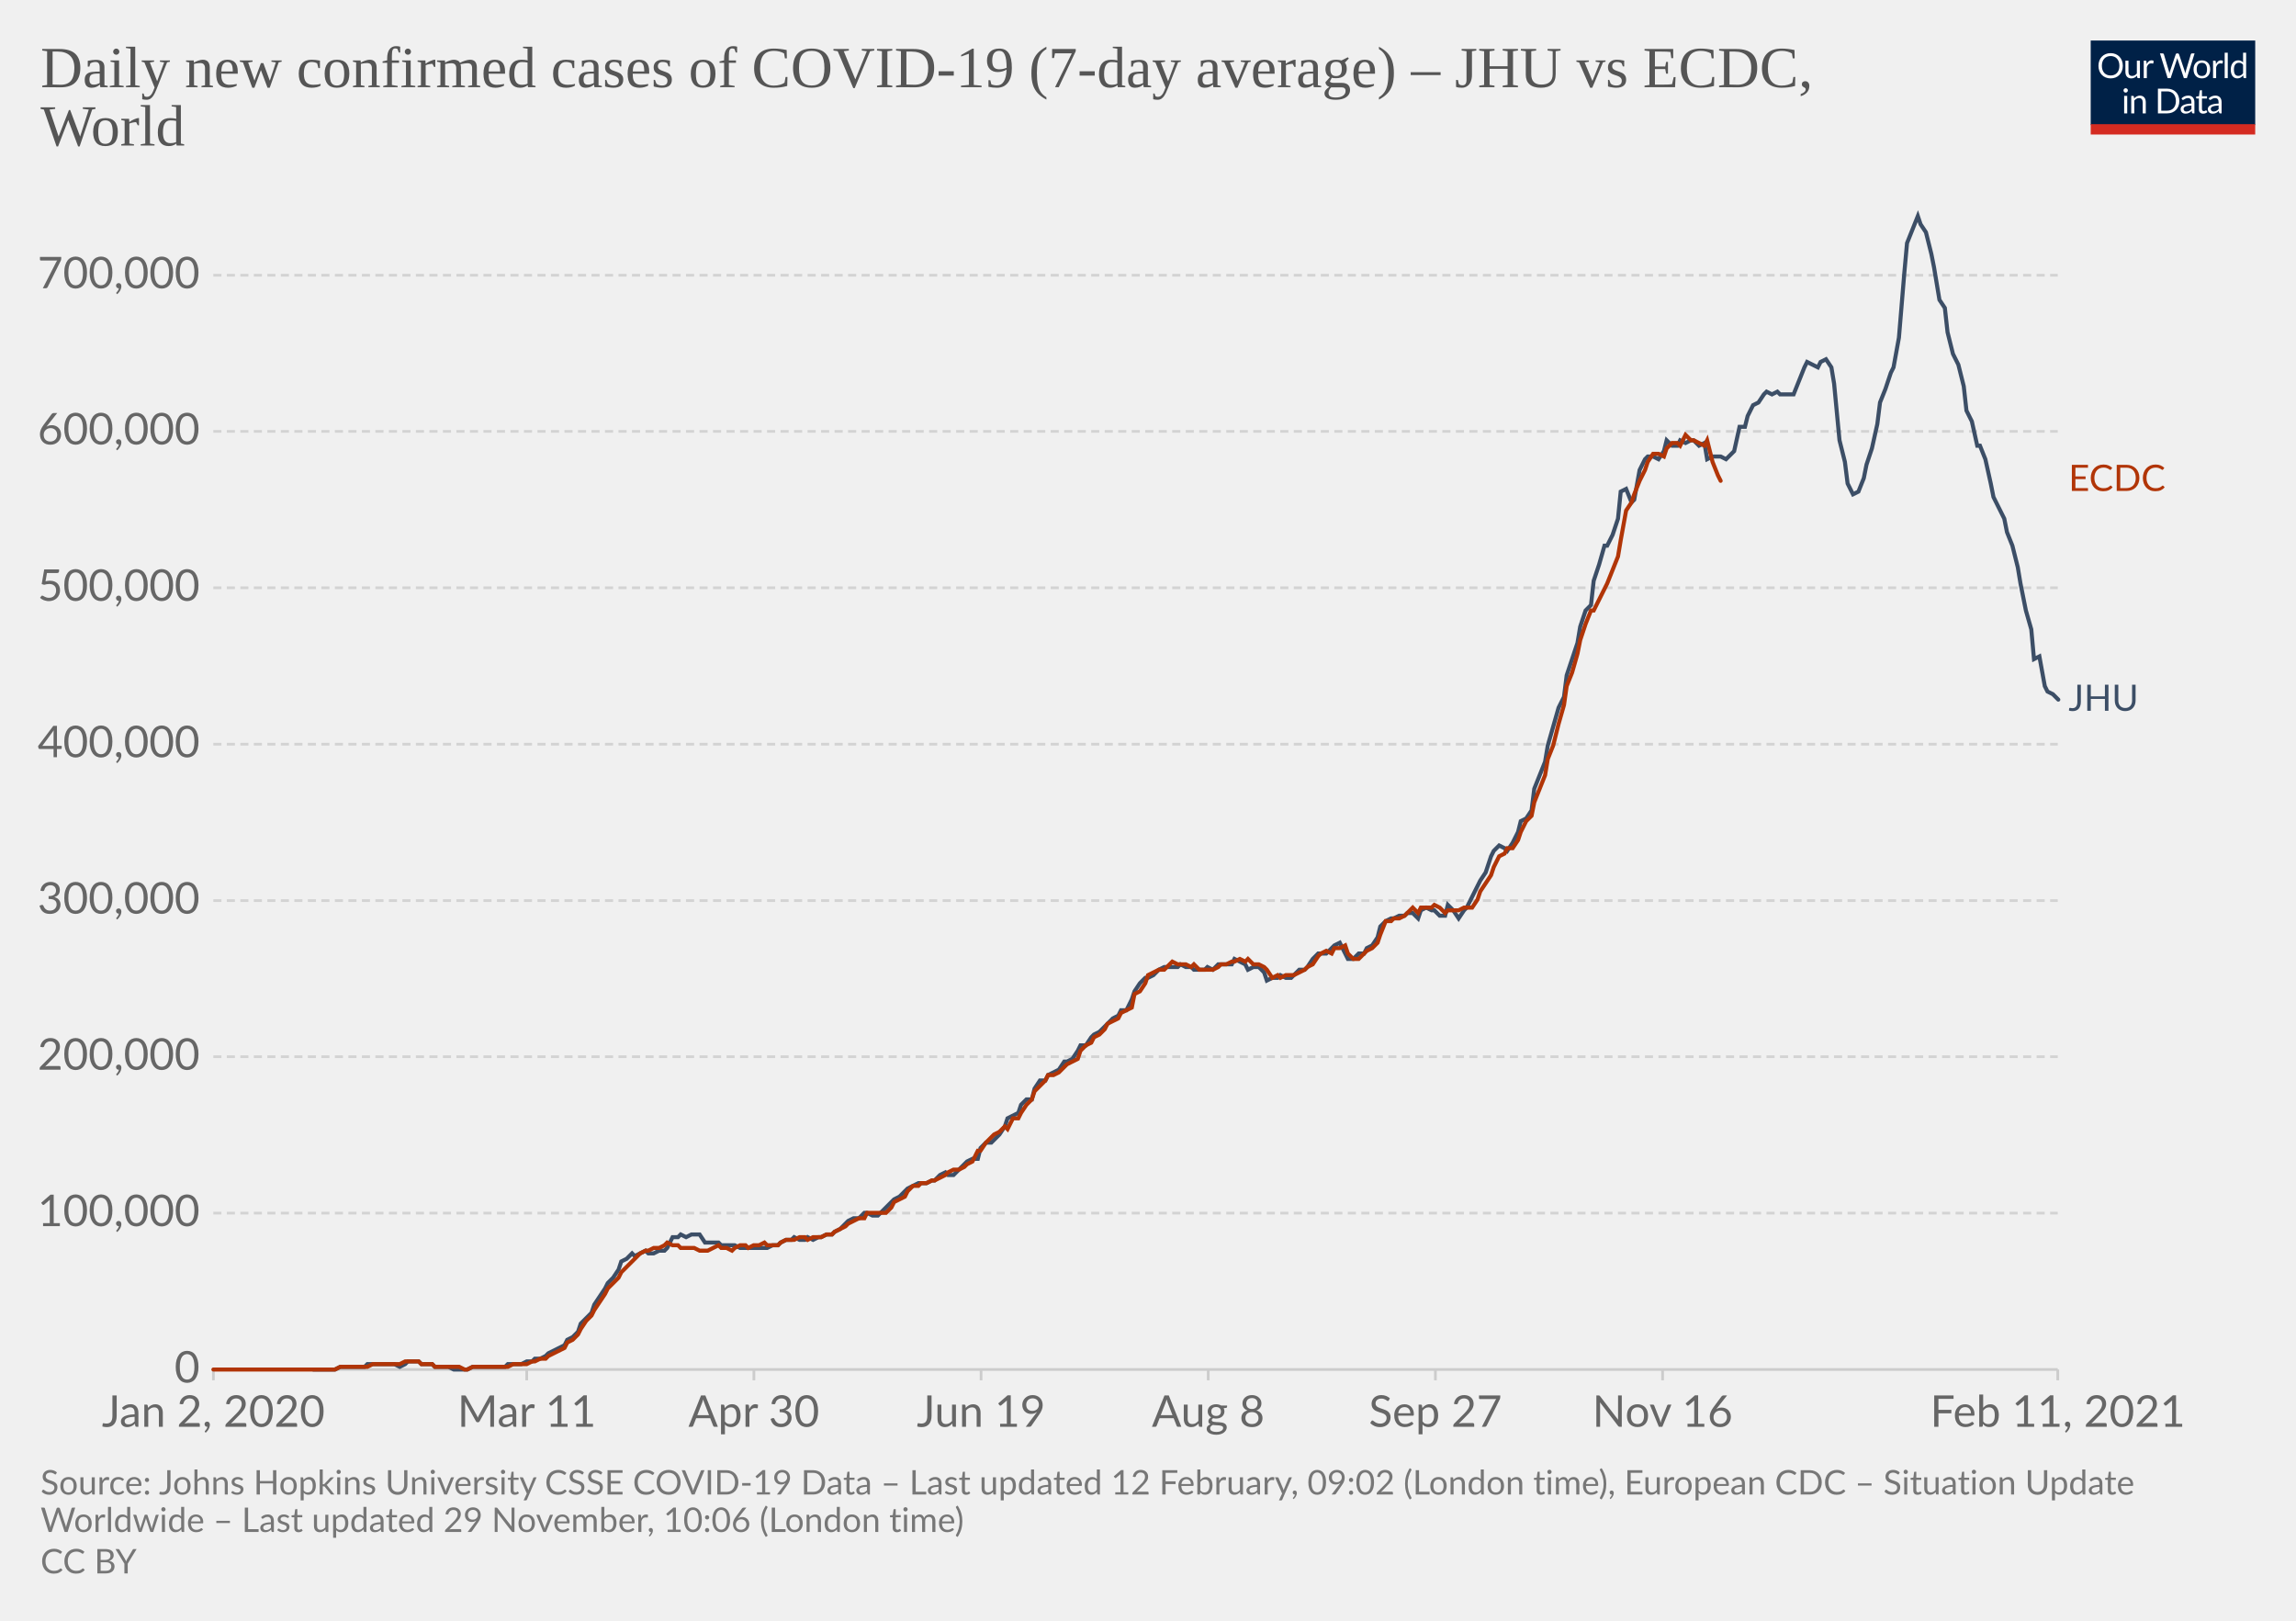
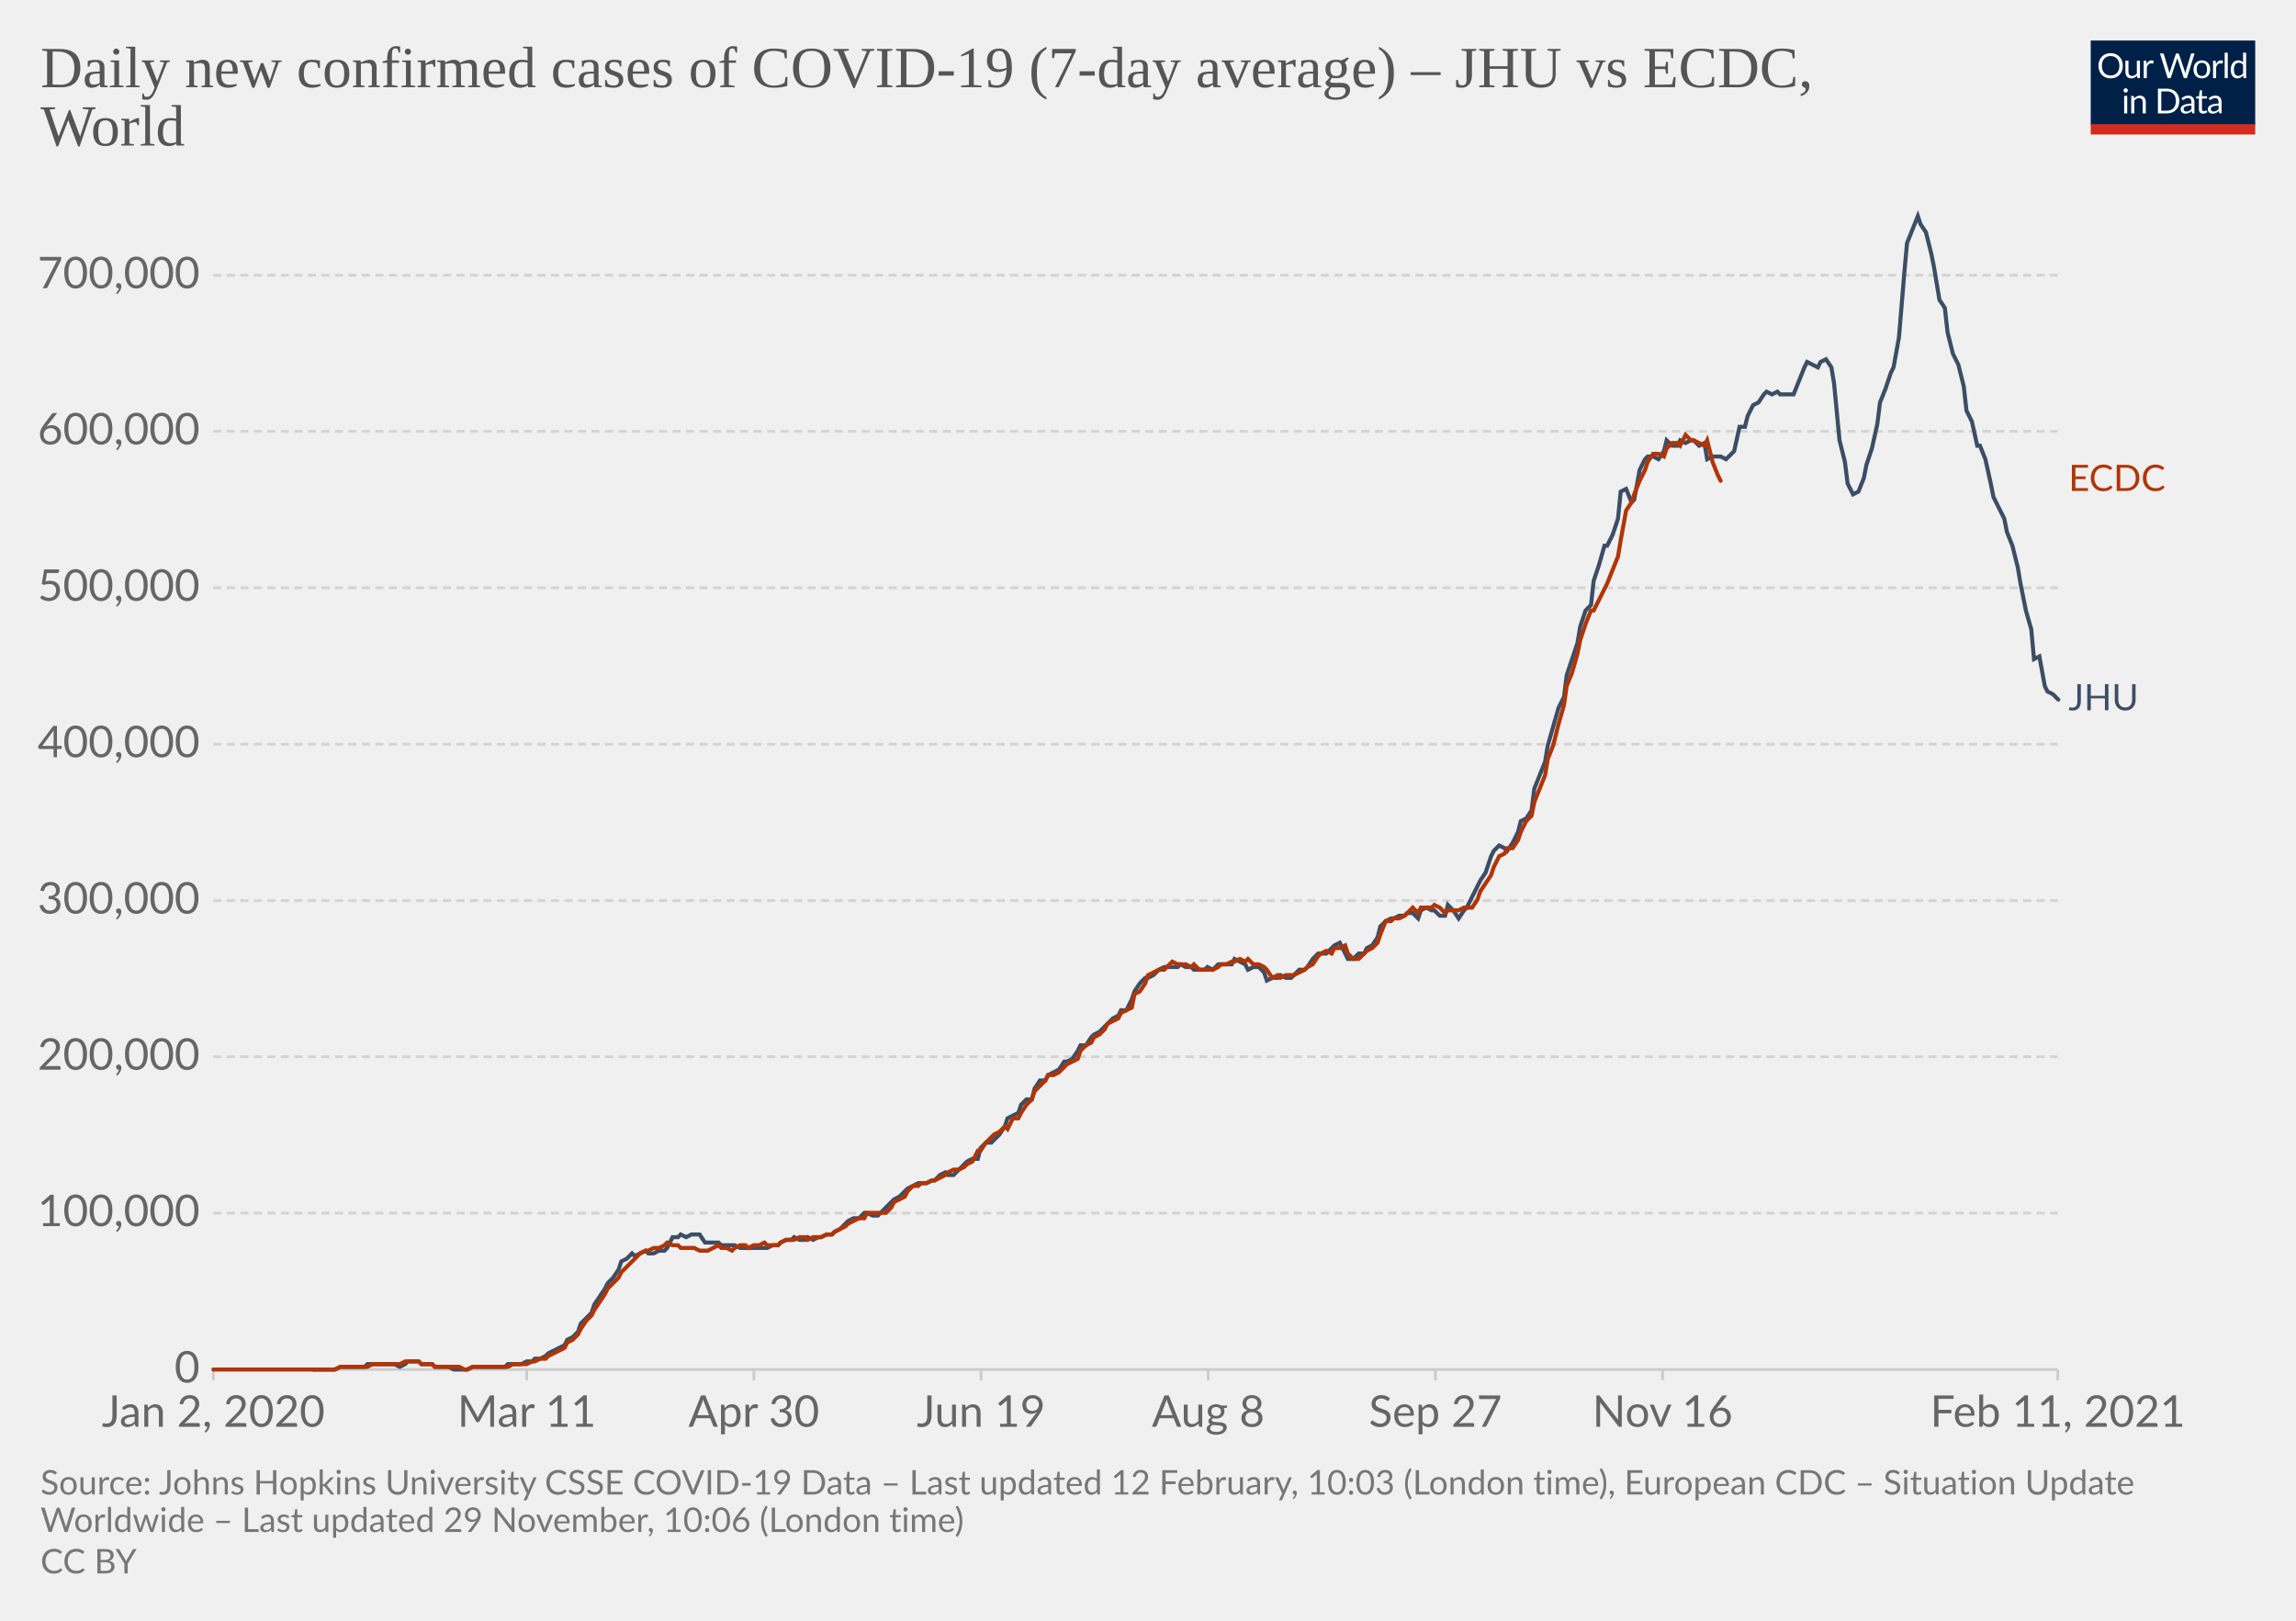
<svg xmlns="http://www.w3.org/2000/svg" version="1.1" style="background-color:#fff;-webkit-font-smoothing:antialiased" width="850" height="600" viewBox="0 0 850 600" font-family="Lato,'Helvetica Neue',Helvetica,Arial,sans-serif" font-size="18" text-rendering="optimizeLegibility">
  <g class="HeaderView">
    <g transform="matrix(.29 0 0 .29 774 15)">
      <svg width="210" height="120" viewBox="0 0 210 120" fill="none">
        <g clip-path="url(#clip0)">
          <path d="M0 0h210v107.89H0V0z" fill="#002147" />
          <path d="M40.98 32.25c0 2.36-.38 4.53-1.12 6.51a14.26 14.26 0 01-8.1 8.4c-1.9.78-4.02 1.17-6.34 1.17a16.6 16.6 0 01-6.33-1.17 14.31 14.31 0 01-8.08-8.4 18.29 18.29 0 01-1.12-6.51c0-2.36.38-4.53 1.12-6.5.75-1.97 1.8-3.67 3.17-5.1a14.32 14.32 0 014.9-3.34c1.92-.8 4.03-1.19 6.34-1.19 2.32 0 4.43.4 6.34 1.19 1.92.8 3.56 1.9 4.93 3.34a14.87 14.87 0 013.17 5.1 18.1 18.1 0 011.12 6.5zm-4.38 0c0-1.94-.26-3.68-.8-5.22a10.91 10.91 0 00-2.24-3.89 9.68 9.68 0 00-3.52-2.46 11.95 11.95 0 00-4.62-.86c-1.68 0-3.21.28-4.6.86a9.88 9.88 0 00-3.54 2.46 10.91 10.91 0 00-2.24 3.9c-.53 1.53-.8 3.27-.8 5.2 0 1.94.27 3.68.8 5.22a11.17 11.17 0 002.24 3.9 10.01 10.01 0 003.55 2.44c1.38.56 2.9.83 4.6.83s3.24-.27 4.61-.83a9.8 9.8 0 003.52-2.44 11.17 11.17 0 002.25-3.9c.53-1.54.8-3.28.8-5.21zm26.22-6.54V48H60.5c-.56 0-.9-.27-1.05-.81l-.31-2.4a12.45 12.45 0 01-3.26 2.6c-1.2.64-2.58.96-4.13.96-1.22 0-2.3-.2-3.24-.6a6.52 6.52 0 01-2.33-1.7 7.37 7.37 0 01-1.43-2.67c-.3-1.04-.46-2.2-.46-3.45V25.7h3.91v14.22c0 1.68.38 2.99 1.15 3.91.77.93 1.96 1.39 3.54 1.39 1.16 0 2.24-.27 3.23-.82a10.42 10.42 0 002.8-2.28V25.7h3.91zm8.61 4.47a9.94 9.94 0 012.6-3.56 5.64 5.64 0 013.76-1.3c.47 0 .92.05 1.34.15.44.1.83.27 1.17.49l-.3 2.92c-.09.37-.3.55-.66.55-.2 0-.5-.04-.9-.13a6.21 6.21 0 00-3.24.18 4.23 4.23 0 00-1.47.92c-.42.4-.81.9-1.17 1.5-.33.58-.64 1.26-.92 2.02V48H67.7V25.71h2.25c.42 0 .72.08.88.25.16.16.27.44.33.83l.26 3.39zm61.16-13.7L122.75 48h-3.82l-7.99-24.05a21.95 21.95 0 01-.42-1.58 38.36 38.36 0 01-.44 1.58L102.05 48h-3.83L88.4 16.47h3.54c.38 0 .7.1.95.29.26.2.43.43.5.73l6.52 21.9.28 1.28.29 1.46.3-1.46.38-1.27 7.41-21.91c.1-.25.26-.48.51-.69.27-.22.58-.33.95-.33h1.23c.38 0 .69.1.92.29a1.77 1.77 0 01.53.73l7.4 21.9a28.4 28.4 0 01.68 2.62 29.52 29.52 0 01.52-2.61l6.54-21.91a1.31 1.31 0 01.48-.7c.27-.21.58-.32.95-.32h3.32zm9.35 8.88c1.63 0 3.1.27 4.4.82a9.43 9.43 0 015.46 5.94c.5 1.4.74 2.98.74 4.73 0 1.76-.25 3.34-.74 4.75a9.43 9.43 0 01-5.46 5.92c-1.3.52-2.77.79-4.4.79-1.64 0-3.12-.27-4.44-.8a9.42 9.42 0 01-3.35-2.3c-.92-1-1.63-2.2-2.13-3.61-.49-1.41-.73-3-.73-4.75s.24-3.33.73-4.73c.5-1.43 1.2-2.64 2.13-3.63a9.4 9.4 0 013.35-2.31c1.32-.55 2.8-.82 4.44-.82zm0 19.89c2.2 0 3.84-.73 4.93-2.2 1.08-1.48 1.63-3.54 1.63-6.18 0-2.66-.55-4.72-1.63-6.2-1.09-1.49-2.73-2.23-4.93-2.23-1.12 0-2.09.2-2.93.57a5.71 5.71 0 00-2.06 1.65 7.5 7.5 0 00-1.24 2.67c-.26 1.04-.4 2.22-.4 3.54 0 2.64.55 4.7 1.64 6.18 1.1 1.47 2.76 2.2 4.99 2.2zm17.97-15.07a9.94 9.94 0 012.6-3.56 5.64 5.64 0 013.76-1.3c.47 0 .91.05 1.34.15.44.1.83.27 1.16.49l-.28 2.92c-.09.37-.31.55-.66.55-.2 0-.5-.04-.9-.13a6.2 6.2 0 00-3.24.18 4.23 4.23 0 00-1.47.92c-.43.4-.82.9-1.17 1.5a13.1 13.1 0 00-.92 2.02V48h-3.94V25.71h2.24c.43 0 .72.08.88.25.17.16.28.44.33.83l.27 3.39zm15.04-14.59V48h-3.92V15.6h3.92zm19.55 15.43a6.22 6.22 0 00-2.38-2.05 6.7 6.7 0 00-2.86-.6c-2.07 0-3.66.75-4.77 2.23-1.12 1.48-1.68 3.6-1.68 6.33 0 1.46.13 2.7.38 3.74a7.29 7.29 0 001.1 2.56 4.35 4.35 0 001.78 1.45c.7.3 1.5.46 2.4.46 1.29 0 2.41-.3 3.36-.88a9.6 9.6 0 002.67-2.49V31.02zm3.91-15.43V48h-2.33c-.56 0-.9-.27-1.06-.81l-.35-2.71a12.13 12.13 0 01-3.25 2.77 8.28 8.28 0 01-4.23 1.06 7.31 7.31 0 01-6.14-2.9c-.73-.96-1.3-2.15-1.69-3.57a18.35 18.35 0 01.07-9.48 11.29 11.29 0 011.89-3.7 8.7 8.7 0 017.06-3.34 7.96 7.96 0 016.12 2.62V15.59h3.91zM46.61 70.71V93H42.7V70.71h3.91zm.84-7c0 .39-.08.75-.24 1.09a2.81 2.81 0 01-1.52 1.47 2.67 2.67 0 01-2.16 0 2.9 2.9 0 01-1.45-1.47 2.67 2.67 0 010-2.16c.15-.35.35-.65.6-.9.25-.27.53-.47.85-.62a2.67 2.67 0 012.16 0c.35.15.65.35.9.62.27.25.47.55.62.9.16.34.24.7.24 1.08zm7.97 10.24c.49-.54 1-1.04 1.54-1.48a9.85 9.85 0 013.66-1.84 8.96 8.96 0 015.43.35c.94.4 1.72.97 2.33 1.71a7.36 7.36 0 011.43 2.67c.32 1.04.49 2.19.49 3.45V93h-3.94V78.81c0-1.69-.4-3-1.17-3.92-.76-.93-1.93-1.4-3.5-1.4a6.6 6.6 0 00-3.25.83c-1 .56-1.92 1.31-2.77 2.27V93h-3.94V70.71h2.35c.56 0 .9.28 1.04.82l.3 2.42zm57.7 3.3c0 2.36-.37 4.5-1.11 6.44a14.3 14.3 0 01-3.17 4.98 14.1 14.1 0 01-4.93 3.2c-1.9.76-4.02 1.13-6.33 1.13H85.8V61.47h11.77c2.31 0 4.42.39 6.33 1.15a13.8 13.8 0 018.1 8.18 17.75 17.75 0 011.12 6.45zm-4.37 0c0-1.94-.26-3.67-.8-5.2a10.94 10.94 0 00-2.23-3.87 9.57 9.57 0 00-3.53-2.42 12.23 12.23 0 00-4.61-.83h-7.5v24.62h7.5c1.7 0 3.24-.28 4.61-.84a9.7 9.7 0 003.53-2.4 10.94 10.94 0 002.24-3.87c.53-1.53.8-3.26.8-5.2zm19.8 5.72c-1.8.06-3.34.2-4.62.44-1.26.22-2.3.51-3.1.88-.8.36-1.37.8-1.74 1.3-.35.5-.53 1.05-.53 1.67 0 .58.1 1.1.3 1.52a3 3 0 00.76 1.05c.34.27.73.46 1.17.6a6.13 6.13 0 001.45.17 7.28 7.28 0 003.5-.81 11.95 11.95 0 002.82-2.2v-4.62zm-12.65-9.11a12.73 12.73 0 013.98-2.66c1.43-.59 3-.88 4.73-.88 1.25 0 2.36.2 3.33.61a6.81 6.81 0 013.94 4.38c.33 1.04.5 2.19.5 3.43V93h-1.74a1.8 1.8 0 01-.88-.18c-.2-.13-.36-.38-.48-.74l-.44-2.12-1.72 1.46a9.48 9.48 0 01-3.74 1.7c-.69.15-1.46.23-2.3.23-.87 0-1.69-.12-2.45-.35a5.34 5.34 0 01-3.34-2.93 6.64 6.64 0 01-.49-2.64c0-.88.25-1.72.73-2.53a6.33 6.33 0 012.35-2.17c1.09-.63 2.5-1.15 4.25-1.54 1.75-.41 3.89-.65 6.42-.7v-1.75c0-1.73-.37-3.03-1.12-3.91-.75-.9-1.84-1.34-3.28-1.34-.97 0-1.78.12-2.44.37-.64.23-1.2.5-1.7.81l-1.23.82c-.33.23-.67.35-1 .35-.27 0-.5-.07-.69-.2a2.1 2.1 0 01-.48-.53l-.7-1.25zm27.67 19.5c-1.76 0-3.12-.5-4.07-1.48-.94-.98-1.41-2.4-1.41-4.25V74h-2.68a.9.9 0 01-.6-.2c-.16-.14-.24-.36-.24-.66v-1.56l3.65-.46.9-6.89a.9.9 0 01.29-.52.88.88 0 01.62-.22H142v7.67h6.44V74H142v13.38c0 .94.22 1.63.68 2.09.45.45 1.04.68 1.76.68a3.21 3.21 0 001.85-.53l.55-.35c.16-.12.3-.18.41-.18.2 0 .4.13.55.38l1.15 1.87a7.45 7.45 0 01-2.44 1.5 8.53 8.53 0 01-2.95.52zm19.68-10.4c-1.8.07-3.34.21-4.62.45-1.26.22-2.3.51-3.1.88-.8.36-1.37.8-1.74 1.3-.35.5-.53 1.05-.53 1.67 0 .58.1 1.1.3 1.52a2.9 2.9 0 00.76 1.05c.34.27.73.46 1.17.6a6.13 6.13 0 001.45.17 7.3 7.3 0 003.5-.81 12.04 12.04 0 002.82-2.2v-4.62zm-12.65-9.1a12.72 12.72 0 013.99-2.66c1.42-.59 3-.88 4.72-.88 1.25 0 2.36.2 3.33.61a6.81 6.81 0 013.94 4.38c.33 1.04.5 2.19.5 3.43V93h-1.74a1.8 1.8 0 01-.88-.18c-.2-.13-.36-.38-.48-.74l-.44-2.12-1.72 1.46a9.48 9.48 0 01-3.74 1.7c-.69.15-1.46.23-2.3.23-.87 0-1.69-.12-2.45-.35a5.33 5.33 0 01-3.34-2.93 6.62 6.62 0 01-.49-2.64c0-.88.25-1.72.73-2.53a6.33 6.33 0 012.35-2.17c1.09-.63 2.5-1.15 4.25-1.54a31.2 31.2 0 016.42-.7v-1.75c0-1.73-.37-3.03-1.12-3.91-.75-.9-1.84-1.34-3.28-1.34-.97 0-1.78.12-2.44.37-.64.23-1.2.5-1.7.81l-1.22.82c-.34.23-.68.35-1.02.35-.26 0-.49-.07-.68-.2a1.88 1.88 0 01-.48-.53l-.7-1.25zM40.98 32.25c0 2.36-.38 4.53-1.12 6.51a14.26 14.26 0 01-8.1 8.4c-1.9.78-4.02 1.17-6.34 1.17a16.6 16.6 0 01-6.33-1.17 14.31 14.31 0 01-8.08-8.4 18.29 18.29 0 01-1.12-6.51c0-2.36.38-4.53 1.12-6.5.75-1.97 1.8-3.67 3.17-5.1a14.32 14.32 0 014.9-3.34c1.92-.8 4.03-1.19 6.34-1.19 2.32 0 4.43.4 6.34 1.19 1.92.8 3.56 1.9 4.93 3.34a14.87 14.87 0 013.17 5.1 18.1 18.1 0 011.12 6.5zm-4.38 0c0-1.94-.26-3.68-.8-5.22a10.91 10.91 0 00-2.24-3.89 9.68 9.68 0 00-3.52-2.46 11.95 11.95 0 00-4.62-.86c-1.68 0-3.21.28-4.6.86a9.88 9.88 0 00-3.54 2.46 10.91 10.91 0 00-2.24 3.9c-.53 1.53-.8 3.27-.8 5.2 0 1.94.27 3.68.8 5.22a11.17 11.17 0 002.24 3.9 10.01 10.01 0 003.55 2.44c1.38.56 2.9.83 4.6.83s3.24-.27 4.61-.83a9.8 9.8 0 003.52-2.44 11.17 11.17 0 002.25-3.9c.53-1.54.8-3.28.8-5.21zm26.22-6.54V48H60.5c-.56 0-.9-.27-1.05-.81l-.31-2.4a12.45 12.45 0 01-3.26 2.6c-1.2.64-2.58.96-4.13.96-1.22 0-2.3-.2-3.24-.6a6.52 6.52 0 01-2.33-1.7 7.37 7.37 0 01-1.43-2.67c-.3-1.04-.46-2.2-.46-3.45V25.7h3.91v14.22c0 1.68.38 2.99 1.15 3.91.77.93 1.96 1.39 3.54 1.39 1.16 0 2.24-.27 3.23-.82a10.42 10.42 0 002.8-2.28V25.7h3.91zm8.61 4.47a9.94 9.94 0 012.6-3.56 5.64 5.64 0 013.76-1.3c.47 0 .92.05 1.34.15.44.1.83.27 1.17.49l-.3 2.92c-.09.37-.3.55-.66.55-.2 0-.5-.04-.9-.13a6.21 6.21 0 00-3.24.18 4.23 4.23 0 00-1.47.92c-.42.4-.81.9-1.17 1.5-.33.58-.64 1.26-.92 2.02V48H67.7V25.71h2.25c.42 0 .72.08.88.25.16.16.27.44.33.83l.26 3.39zm61.16-13.7L122.75 48h-3.82l-7.99-24.05a21.95 21.95 0 01-.42-1.58 38.36 38.36 0 01-.44 1.58L102.05 48h-3.83L88.4 16.47h3.54c.38 0 .7.1.95.29.26.2.43.43.5.73l6.52 21.9.28 1.28.29 1.46.3-1.46.38-1.27 7.41-21.91c.1-.25.26-.48.51-.69.27-.22.58-.33.95-.33h1.23c.38 0 .69.1.92.29a1.77 1.77 0 01.53.73l7.4 21.9a28.4 28.4 0 01.68 2.62 29.52 29.52 0 01.52-2.61l6.54-21.91a1.31 1.31 0 01.48-.7c.27-.21.58-.32.95-.32h3.32zm9.35 8.88c1.63 0 3.1.27 4.4.82a9.43 9.43 0 015.46 5.94c.5 1.4.74 2.98.74 4.73 0 1.76-.25 3.34-.74 4.75a9.43 9.43 0 01-5.46 5.92c-1.3.52-2.77.79-4.4.79-1.64 0-3.12-.27-4.44-.8a9.42 9.42 0 01-3.35-2.3c-.92-1-1.63-2.2-2.13-3.61-.49-1.41-.73-3-.73-4.75s.24-3.33.73-4.73c.5-1.43 1.2-2.64 2.13-3.63a9.4 9.4 0 013.35-2.31c1.32-.55 2.8-.82 4.44-.82zm0 19.89c2.2 0 3.84-.73 4.93-2.2 1.08-1.48 1.63-3.54 1.63-6.18 0-2.66-.55-4.72-1.63-6.2-1.09-1.49-2.73-2.23-4.93-2.23-1.12 0-2.09.2-2.93.57a5.71 5.71 0 00-2.06 1.65 7.5 7.5 0 00-1.24 2.67c-.26 1.04-.4 2.22-.4 3.54 0 2.64.55 4.7 1.64 6.18 1.1 1.47 2.76 2.2 4.99 2.2zm17.97-15.07a9.94 9.94 0 012.6-3.56 5.64 5.64 0 013.76-1.3c.47 0 .91.05 1.34.15.44.1.83.27 1.16.49l-.28 2.92c-.09.37-.31.55-.66.55-.2 0-.5-.04-.9-.13a6.2 6.2 0 00-3.24.18 4.23 4.23 0 00-1.47.92c-.43.4-.82.9-1.17 1.5a13.1 13.1 0 00-.92 2.02V48h-3.94V25.71h2.24c.43 0 .72.08.88.25.17.16.28.44.33.83l.27 3.39zm15.04-14.59V48h-3.92V15.6h3.92zm19.55 15.43a6.22 6.22 0 00-2.38-2.05 6.7 6.7 0 00-2.86-.6c-2.07 0-3.66.75-4.77 2.23-1.12 1.48-1.68 3.6-1.68 6.33 0 1.46.13 2.7.38 3.74a7.29 7.29 0 001.1 2.56 4.35 4.35 0 001.78 1.45c.7.3 1.5.46 2.4.46 1.29 0 2.41-.3 3.36-.88a9.6 9.6 0 002.67-2.49V31.02zm3.91-15.43V48h-2.33c-.56 0-.9-.27-1.06-.81l-.35-2.71a12.13 12.13 0 01-3.25 2.77 8.28 8.28 0 01-4.23 1.06 7.31 7.31 0 01-6.14-2.9c-.73-.96-1.3-2.15-1.69-3.57a18.35 18.35 0 01.07-9.48 11.29 11.29 0 011.89-3.7 8.7 8.7 0 017.06-3.34 7.96 7.96 0 016.12 2.62V15.59h3.91zM46.61 70.71V93H42.7V70.71h3.91zm.84-7c0 .39-.08.75-.24 1.09a2.81 2.81 0 01-1.52 1.47 2.67 2.67 0 01-2.16 0 2.9 2.9 0 01-1.45-1.47 2.67 2.67 0 010-2.16c.15-.35.35-.65.6-.9.25-.27.53-.47.85-.62a2.67 2.67 0 012.16 0c.35.15.65.35.9.62.27.25.47.55.62.9.16.34.24.7.24 1.08zm7.97 10.24c.49-.54 1-1.04 1.54-1.48a9.85 9.85 0 013.66-1.84 8.96 8.96 0 015.43.35c.94.4 1.72.97 2.33 1.71a7.36 7.36 0 011.43 2.67c.32 1.04.49 2.19.49 3.45V93h-3.94V78.81c0-1.69-.4-3-1.17-3.92-.76-.93-1.93-1.4-3.5-1.4a6.6 6.6 0 00-3.25.83c-1 .56-1.92 1.31-2.77 2.27V93h-3.94V70.71h2.35c.56 0 .9.28 1.04.82l.3 2.42zm57.7 3.3c0 2.36-.37 4.5-1.11 6.44a14.3 14.3 0 01-3.17 4.98 14.1 14.1 0 01-4.93 3.2c-1.9.76-4.02 1.13-6.33 1.13H85.8V61.47h11.77c2.31 0 4.42.39 6.33 1.15a13.8 13.8 0 018.1 8.18 17.75 17.75 0 011.12 6.45zm-4.37 0c0-1.94-.26-3.67-.8-5.2a10.94 10.94 0 00-2.23-3.87 9.57 9.57 0 00-3.53-2.42 12.23 12.23 0 00-4.61-.83h-7.5v24.62h7.5c1.7 0 3.24-.28 4.61-.84a9.7 9.7 0 003.53-2.4 10.94 10.94 0 002.24-3.87c.53-1.53.8-3.26.8-5.2zm19.8 5.72c-1.8.06-3.34.2-4.62.44-1.26.22-2.3.51-3.1.88-.8.36-1.37.8-1.74 1.3-.35.5-.53 1.05-.53 1.67 0 .58.1 1.1.3 1.52a3 3 0 00.76 1.05c.34.27.73.46 1.17.6a6.13 6.13 0 001.45.17 7.28 7.28 0 003.5-.81 11.95 11.95 0 002.82-2.2v-4.62zm-12.65-9.11a12.73 12.73 0 013.98-2.66c1.43-.59 3-.88 4.73-.88 1.25 0 2.36.2 3.33.61a6.81 6.81 0 013.94 4.38c.33 1.04.5 2.19.5 3.43V93h-1.74a1.8 1.8 0 01-.88-.18c-.2-.13-.36-.38-.48-.74l-.44-2.12-1.72 1.46a9.48 9.48 0 01-3.74 1.7c-.69.15-1.46.23-2.3.23-.87 0-1.69-.12-2.45-.35a5.34 5.34 0 01-3.34-2.93 6.64 6.64 0 01-.49-2.64c0-.88.25-1.72.73-2.53a6.33 6.33 0 012.35-2.17c1.09-.63 2.5-1.15 4.25-1.54 1.75-.41 3.89-.65 6.42-.7v-1.75c0-1.73-.37-3.03-1.12-3.91-.75-.9-1.84-1.34-3.28-1.34-.97 0-1.78.12-2.44.37-.64.23-1.2.5-1.7.81l-1.23.82c-.33.23-.67.35-1 .35-.27 0-.5-.07-.69-.2a2.1 2.1 0 01-.48-.53l-.7-1.25zm27.67 19.5c-1.76 0-3.12-.5-4.07-1.48-.94-.98-1.41-2.4-1.41-4.25V74h-2.68a.9.9 0 01-.6-.2c-.16-.14-.24-.36-.24-.66v-1.56l3.65-.46.9-6.89a.9.9 0 01.29-.52.88.88 0 01.62-.22H142v7.67h6.44V74H142v13.38c0 .94.22 1.63.68 2.09.45.45 1.04.68 1.76.68a3.21 3.21 0 001.85-.53l.55-.35c.16-.12.3-.18.41-.18.2 0 .4.13.55.38l1.15 1.87a7.45 7.45 0 01-2.44 1.5 8.53 8.53 0 01-2.95.52zm19.68-10.4c-1.8.07-3.34.21-4.62.45-1.26.22-2.3.51-3.1.88-.8.36-1.37.8-1.74 1.3-.35.5-.53 1.05-.53 1.67 0 .58.1 1.1.3 1.52a2.9 2.9 0 00.76 1.05c.34.27.73.46 1.17.6a6.13 6.13 0 001.45.17 7.3 7.3 0 003.5-.81 12.04 12.04 0 002.82-2.2v-4.62zm-12.65-9.1a12.72 12.72 0 013.99-2.66c1.42-.59 3-.88 4.72-.88 1.25 0 2.36.2 3.33.61a6.81 6.81 0 013.94 4.38c.33 1.04.5 2.19.5 3.43V93h-1.74a1.8 1.8 0 01-.88-.18c-.2-.13-.36-.38-.48-.74l-.44-2.12-1.72 1.46a9.48 9.48 0 01-3.74 1.7c-.69.15-1.46.23-2.3.23-.87 0-1.69-.12-2.45-.35a5.33 5.33 0 01-3.34-2.93 6.62 6.62 0 01-.49-2.64c0-.88.25-1.72.73-2.53a6.33 6.33 0 012.35-2.17c1.09-.63 2.5-1.15 4.25-1.54a31.2 31.2 0 016.42-.7v-1.75c0-1.73-.37-3.03-1.12-3.91-.75-.9-1.84-1.34-3.28-1.34-.97 0-1.78.12-2.44.37-.64.23-1.2.5-1.7.81l-1.22.82c-.34.23-.68.35-1.02.35-.26 0-.49-.07-.68-.2a1.88 1.88 0 01-.48-.53l-.7-1.25zM40.98 32.25c0 2.36-.38 4.53-1.12 6.51a14.26 14.26 0 01-8.1 8.4c-1.9.78-4.02 1.17-6.34 1.17a16.6 16.6 0 01-6.33-1.17 14.31 14.31 0 01-8.08-8.4 18.29 18.29 0 01-1.12-6.51c0-2.36.38-4.53 1.12-6.5.75-1.97 1.8-3.67 3.17-5.1a14.32 14.32 0 014.9-3.34c1.92-.8 4.03-1.19 6.34-1.19 2.32 0 4.43.4 6.34 1.19 1.92.8 3.56 1.9 4.93 3.34a14.87 14.87 0 013.17 5.1 18.1 18.1 0 011.12 6.5zm-4.38 0c0-1.94-.26-3.68-.8-5.22a10.91 10.91 0 00-2.24-3.89 9.68 9.68 0 00-3.52-2.46 11.95 11.95 0 00-4.62-.86c-1.68 0-3.21.28-4.6.86a9.88 9.88 0 00-3.54 2.46 10.91 10.91 0 00-2.24 3.9c-.53 1.53-.8 3.27-.8 5.2 0 1.94.27 3.68.8 5.22a11.17 11.17 0 002.24 3.9 10.01 10.01 0 003.55 2.44c1.38.56 2.9.83 4.6.83s3.24-.27 4.61-.83a9.8 9.8 0 003.52-2.44 11.17 11.17 0 002.25-3.9c.53-1.54.8-3.28.8-5.21zm26.22-6.54V48H60.5c-.56 0-.9-.27-1.05-.81l-.31-2.4a12.45 12.45 0 01-3.26 2.6c-1.2.64-2.58.96-4.13.96-1.22 0-2.3-.2-3.24-.6a6.52 6.52 0 01-2.33-1.7 7.37 7.37 0 01-1.43-2.67c-.3-1.04-.46-2.2-.46-3.45V25.7h3.91v14.22c0 1.68.38 2.99 1.15 3.91.77.93 1.96 1.39 3.54 1.39 1.16 0 2.24-.27 3.23-.82a10.42 10.42 0 002.8-2.28V25.7h3.91zm8.61 4.47a9.94 9.94 0 012.6-3.56 5.64 5.64 0 013.76-1.3c.47 0 .92.05 1.34.15.44.1.83.27 1.17.49l-.3 2.92c-.09.37-.3.55-.66.55-.2 0-.5-.04-.9-.13a6.21 6.21 0 00-3.24.18 4.23 4.23 0 00-1.47.92c-.42.4-.81.9-1.17 1.5-.33.58-.64 1.26-.92 2.02V48H67.7V25.71h2.25c.42 0 .72.08.88.25.16.16.27.44.33.83l.26 3.39zm61.16-13.7L122.75 48h-3.82l-7.99-24.05a21.95 21.95 0 01-.42-1.58 38.36 38.36 0 01-.44 1.58L102.05 48h-3.83L88.4 16.47h3.54c.38 0 .7.1.95.29.26.2.43.43.5.73l6.52 21.9.28 1.28.29 1.46.3-1.46.38-1.27 7.41-21.91c.1-.25.26-.48.51-.69.27-.22.58-.33.95-.33h1.23c.38 0 .69.1.92.29a1.77 1.77 0 01.53.73l7.4 21.9a28.4 28.4 0 01.68 2.62 29.52 29.52 0 01.52-2.61l6.54-21.91a1.31 1.31 0 01.48-.7c.27-.21.58-.32.95-.32h3.32zm9.35 8.88c1.63 0 3.1.27 4.4.82a9.43 9.43 0 015.46 5.94c.5 1.4.74 2.98.74 4.73 0 1.76-.25 3.34-.74 4.75a9.43 9.43 0 01-5.46 5.92c-1.3.52-2.77.79-4.4.79-1.64 0-3.12-.27-4.44-.8a9.42 9.42 0 01-3.35-2.3c-.92-1-1.63-2.2-2.13-3.61-.49-1.41-.73-3-.73-4.75s.24-3.33.73-4.73c.5-1.43 1.2-2.64 2.13-3.63a9.4 9.4 0 013.35-2.31c1.32-.55 2.8-.82 4.44-.82zm0 19.89c2.2 0 3.84-.73 4.93-2.2 1.08-1.48 1.63-3.54 1.63-6.18 0-2.66-.55-4.72-1.63-6.2-1.09-1.49-2.73-2.23-4.93-2.23-1.12 0-2.09.2-2.93.57a5.71 5.71 0 00-2.06 1.65 7.5 7.5 0 00-1.24 2.67c-.26 1.04-.4 2.22-.4 3.54 0 2.64.55 4.7 1.64 6.18 1.1 1.47 2.76 2.2 4.99 2.2zm17.97-15.07a9.94 9.94 0 012.6-3.56 5.64 5.64 0 013.76-1.3c.47 0 .91.05 1.34.15.44.1.83.27 1.16.49l-.28 2.92c-.09.37-.31.55-.66.55-.2 0-.5-.04-.9-.13a6.2 6.2 0 00-3.24.18 4.23 4.23 0 00-1.47.92c-.43.4-.82.9-1.17 1.5a13.1 13.1 0 00-.92 2.02V48h-3.94V25.71h2.24c.43 0 .72.08.88.25.17.16.28.44.33.83l.27 3.39zm15.04-14.59V48h-3.92V15.6h3.92zm19.55 15.43a6.22 6.22 0 00-2.38-2.05 6.7 6.7 0 00-2.86-.6c-2.07 0-3.66.75-4.77 2.23-1.12 1.48-1.68 3.6-1.68 6.33 0 1.46.13 2.7.38 3.74a7.29 7.29 0 001.1 2.56 4.35 4.35 0 001.78 1.45c.7.3 1.5.46 2.4.46 1.29 0 2.41-.3 3.36-.88a9.6 9.6 0 002.67-2.49V31.02zm3.91-15.43V48h-2.33c-.56 0-.9-.27-1.06-.81l-.35-2.71a12.13 12.13 0 01-3.25 2.77 8.28 8.28 0 01-4.23 1.06 7.31 7.31 0 01-6.14-2.9c-.73-.96-1.3-2.15-1.69-3.57a18.35 18.35 0 01.07-9.48 11.29 11.29 0 011.89-3.7 8.7 8.7 0 017.06-3.34 7.96 7.96 0 016.12 2.62V15.59h3.91zM46.61 70.71V93H42.7V70.71h3.91zm.84-7c0 .39-.08.75-.24 1.09a2.81 2.81 0 01-1.52 1.47 2.67 2.67 0 01-2.16 0 2.9 2.9 0 01-1.45-1.47 2.67 2.67 0 010-2.16c.15-.35.35-.65.6-.9.25-.27.53-.47.85-.62a2.67 2.67 0 012.16 0c.35.15.65.35.9.62.27.25.47.55.62.9.16.34.24.7.24 1.08zm7.97 10.24c.49-.54 1-1.04 1.54-1.48a9.85 9.85 0 013.66-1.84 8.96 8.96 0 015.43.35c.94.4 1.72.97 2.33 1.71a7.36 7.36 0 011.43 2.67c.32 1.04.49 2.19.49 3.45V93h-3.94V78.81c0-1.69-.4-3-1.17-3.92-.76-.93-1.93-1.4-3.5-1.4a6.6 6.6 0 00-3.25.83c-1 .56-1.92 1.31-2.77 2.27V93h-3.94V70.71h2.35c.56 0 .9.28 1.04.82l.3 2.42zm57.7 3.3c0 2.36-.37 4.5-1.11 6.44a14.3 14.3 0 01-3.17 4.98 14.1 14.1 0 01-4.93 3.2c-1.9.76-4.02 1.13-6.33 1.13H85.8V61.47h11.77c2.31 0 4.42.39 6.33 1.15a13.8 13.8 0 018.1 8.18 17.75 17.75 0 011.12 6.45zm-4.37 0c0-1.94-.26-3.67-.8-5.2a10.94 10.94 0 00-2.23-3.87 9.57 9.57 0 00-3.53-2.42 12.23 12.23 0 00-4.61-.83h-7.5v24.62h7.5c1.7 0 3.24-.28 4.61-.84a9.7 9.7 0 003.53-2.4 10.94 10.94 0 002.24-3.87c.53-1.53.8-3.26.8-5.2zm19.8 5.72c-1.8.06-3.34.2-4.62.44-1.26.22-2.3.51-3.1.88-.8.36-1.37.8-1.74 1.3-.35.5-.53 1.05-.53 1.67 0 .58.1 1.1.3 1.52a3 3 0 00.76 1.05c.34.27.73.46 1.17.6a6.13 6.13 0 001.45.17 7.28 7.28 0 003.5-.81 11.95 11.95 0 002.82-2.2v-4.62zm-12.65-9.11a12.73 12.73 0 013.98-2.66c1.43-.59 3-.88 4.73-.88 1.25 0 2.36.2 3.33.61a6.81 6.81 0 013.94 4.38c.33 1.04.5 2.19.5 3.43V93h-1.74a1.8 1.8 0 01-.88-.18c-.2-.13-.36-.38-.48-.74l-.44-2.12-1.72 1.46a9.48 9.48 0 01-3.74 1.7c-.69.15-1.46.23-2.3.23-.87 0-1.69-.12-2.45-.35a5.34 5.34 0 01-3.34-2.93 6.64 6.64 0 01-.49-2.64c0-.88.25-1.72.73-2.53a6.33 6.33 0 012.35-2.17c1.09-.63 2.5-1.15 4.25-1.54 1.75-.41 3.89-.65 6.42-.7v-1.75c0-1.73-.37-3.03-1.12-3.91-.75-.9-1.84-1.34-3.28-1.34-.97 0-1.78.12-2.44.37-.64.23-1.2.5-1.7.81l-1.23.82c-.33.23-.67.35-1 .35-.27 0-.5-.07-.69-.2a2.1 2.1 0 01-.48-.53l-.7-1.25zm27.67 19.5c-1.76 0-3.12-.5-4.07-1.48-.94-.98-1.41-2.4-1.41-4.25V74h-2.68a.9.9 0 01-.6-.2c-.16-.14-.24-.36-.24-.66v-1.56l3.65-.46.9-6.89a.9.9 0 01.29-.52.88.88 0 01.62-.22H142v7.67h6.44V74H142v13.38c0 .94.22 1.63.68 2.09.45.45 1.04.68 1.76.68a3.21 3.21 0 001.85-.53l.55-.35c.16-.12.3-.18.41-.18.2 0 .4.13.55.38l1.15 1.87a7.45 7.45 0 01-2.44 1.5 8.53 8.53 0 01-2.95.52zm19.68-10.4c-1.8.07-3.34.21-4.62.45-1.26.22-2.3.51-3.1.88-.8.36-1.37.8-1.74 1.3-.35.5-.53 1.05-.53 1.67 0 .58.1 1.1.3 1.52a2.9 2.9 0 00.76 1.05c.34.27.73.46 1.17.6a6.13 6.13 0 001.45.17 7.3 7.3 0 003.5-.81 12.04 12.04 0 002.82-2.2v-4.62zm-12.65-9.1a12.72 12.72 0 013.99-2.66c1.42-.59 3-.88 4.72-.88 1.25 0 2.36.2 3.33.61a6.81 6.81 0 013.94 4.38c.33 1.04.5 2.19.5 3.43V93h-1.74a1.8 1.8 0 01-.88-.18c-.2-.13-.36-.38-.48-.74l-.44-2.12-1.72 1.46a9.48 9.48 0 01-3.74 1.7c-.69.15-1.46.23-2.3.23-.87 0-1.69-.12-2.45-.35a5.33 5.33 0 01-3.34-2.93 6.62 6.62 0 01-.49-2.64c0-.88.25-1.72.73-2.53a6.33 6.33 0 012.35-2.17c1.09-.63 2.5-1.15 4.25-1.54a31.2 31.2 0 016.42-.7v-1.75c0-1.73-.37-3.03-1.12-3.91-.75-.9-1.84-1.34-3.28-1.34-.97 0-1.78.12-2.44.37-.64.23-1.2.5-1.7.81l-1.22.82c-.34.23-.68.35-1.02.35-.26 0-.49-.07-.68-.2a1.88 1.88 0 01-.48-.53l-.7-1.25z" fill="#fff" />
          <path fill="#D42B21" d="M0 106.79h210V120H0z" />
        </g>
        <defs>
          <clipPath id="clip0">
            <path fill="#fff" d="M0 0h210v120H0z" />
          </clipPath>
        </defs>
      </svg>
    </g>
    <a href="https://ourworldindata.org/grapher/daily-covid-cases-jhu-ecdc?tab=chart&amp;stackMode=absolute&amp;region=World" target="_blank" rel="noopener" font-family="&quot;Playfair Display&quot;,Georgia,&quot;Times New Roman&quot;,serif">
      <text font-size="21.6" x="15" y="32.3" fill="#555">
        <tspan x="15" y="32.28">Daily new confirmed cases of COVID-19 (7-day average) – JHU vs ECDC,</tspan>
        <tspan x="15" y="53.88">World</tspan>
      </text>
    </a>
  </g>
  <g class="LineChart">
    <defs>
      <clipPath id="a">
        <path d="M68.97 0h830v896.4h-830z" />
      </clipPath>
    </defs>
    <g class="DualAxisView">
      <g class="HorizontalAxis">
        <path stroke="#ccc" d="M79 507v4M195 507v4M279.1 507v4M363.2 507v4M447.3 507v4M531.4 507v4M615.5 507v4M761.8 507v4" />
        <text x="79" y="528.2" fill="#666" text-anchor="middle" font-size="16.2">Jan 2, 2020</text>
        <text x="195" y="528.2" fill="#666" text-anchor="middle" font-size="16.2">Mar 11</text>
        <text x="279.1" y="528.2" fill="#666" text-anchor="middle" font-size="16.2">Apr 30</text>
        <text x="363.2" y="528.2" fill="#666" text-anchor="middle" font-size="16.2">Jun 19</text>
        <text x="447.3" y="528.2" fill="#666" text-anchor="middle" font-size="16.2">Aug 8</text>
        <text x="531.4" y="528.2" fill="#666" text-anchor="middle" font-size="16.2">Sep 27</text>
        <text x="615.5" y="528.2" fill="#666" text-anchor="middle" font-size="16.2">Nov 16</text>
        <text x="761.8" y="528.2" fill="#666" text-anchor="middle" font-size="16.2">Feb 11, 2021</text>
      </g>
      <g class="VerticalAxis" fill="#666" dominant-baseline="middle" text-anchor="end" font-size="16.2">
        <text x="73.97" y="507">0</text>
        <text x="73.97" y="449.1">100,000</text>
        <text x="73.97" y="391.2">200,000</text>
        <text x="73.97" y="333.4">300,000</text>
        <text x="73.97" y="275.5">400,000</text>
        <text x="73.97" y="217.6">500,000</text>
        <text x="73.97" y="159.7">600,000</text>
        <text x="73.97" y="101.9">700,000</text>
      </g>
      <g class="AxisGridLines horizontalLines">
        <path stroke="#ccc" d="M78.97 507h682.82" />
        <path stroke="#d3d3d3" stroke-dasharray="3,2" d="M78.97 449.1h682.82M78.97 391.2h682.82M78.97 333.4h682.82M78.97 275.5h682.82M78.97 217.6h682.82M78.97 159.7h682.82M78.97 101.9h682.82" />
      </g>
    </g>
    <g clip-path="url(#a)">
      <g class="LineLabels" cursor="default">
        <g class="legendMark">
          <text font-size="13.5" x="765.8" y="181.8" fill="#B13507">
            <tspan x="765.79" y="181.75">ECDC</tspan>
          </text>
        </g>
        <g class="legendMark">
-           <text font-size="13.5" x="765.8" y="263.2" fill="#3C4E66">
-             <tspan x="765.79" y="263.15">JHU</tspan>
+           <text font-size="13.5" x="765.8" y="262.9" fill="#3C4E66">
+             <tspan x="765.79" y="262.95">JHU</tspan>
          </text>
        </g>
      </g>
      <g class="Lines">
        <g class="key-World_0">
          <path stroke="#3C4E66" stroke-linecap="round" d="M116 507h8l2-1h9l1-1h10l2 1 2-1 1-1h4l1 1h4l1 1h5l2 1h5l2-1h12l1-1h5l2-1h2l1-1h2l2-1 1-1 2-1 2-1 2-1 1-2 2-1 2-2 1-3 2-2 2-2 1-3 2-3 2-3 1-2 2-2 2-3 1-3 2-1 2-2 1 1 2-1 2-1 1 1h2l2-1h2l1-1 2-4h2l1-1 2 1 2-1h3l2 3h5l1 1h5l2 1h10l2-1h2l1-1 2-1h2l1-1 2 1h2l1-1 2 1 2-1h1l2-1h2l1-1 2-1 2-2 1-1 2-1h2l2-2h1l2 1h2l1-1 2-2 2-2 1-1 2-1 2-2 1-1 2-1 2-1h3l2-1h1l2-2 2-1 1 1h2l2-2 2-2 1-1 2-1h2l1-4 2-2h2l1-1 2-2 2-3 1-3 2-1 2-1 1-3 2-2h2l1-4 2-3h2l1-2 2-1 2-1 2-3h1l2-1 2-3 1-2h2l2-3 1-1 2-1 2-2 1-1 2-2 2-1 1-2h2l2-4 1-3 2-3 2-2h1l2-1 2-2 2-1h5l1-1 2 1h2l1 1h4l1-1 2 1 2-2h5l1-2 2 1 2 1 1 2 2-1h2l2 2 1 3 2-1h2l1-1 2 1h2l1-1 2-2h2l1-1 2-3 2-2h3l2-2 1-1 2-1 2 4 1 2h2l2-2h2l1-2 2-1 2-3 1-4 2-2 2-1h1l2-1h2l1-1h2l2 2 1-3 2-1 2 1h1l2 2h2l1-4 2 2 2 3 2-3 1-1 2-4 2-4 1-2 2-3 2-6 1-2 2-2 2 1 1 1 2-3 2-4 1-4 2-1 2-3 1-8 2-5 2-5 1-6 2-7 2-7 2-4 1-8 2-6 2-6 1-6 2-6 2-2 1-9 2-6 2-7h1l2-4 2-6 1-10 2-1 2 5 1-1 2-11 2-4 1-1h2l2 1 2-3 1-4 2 2h2l1-2 2 1 2-1h1l2 2 2-1 1 6 2-1h3l2 1 2-2 1-1 2-9h2l1-4 2-4 2-1 2-3 1-1 2 1 2-1 1 1h5l2-5 2-5 1-2 2 1 2 1 1-2 2-1 2 3 1 6 2 21 2 8 1 8 2 4 2-1 2-5 1-5 2-6 2-9 1-8 2-5 2-6 1-2 2-11 2-24 1-11 2-5 2-5 1 3 2 3 2 8 1 5 2 12 2 3 1 9 2 8 2 4 2 8 1 9 2 4 2 9h1l2 5 2 9 1 5 2 4 2 4 1 5 2 5 2 8 1 6 2 10 2 7 1 11 2-1 2 11 1 2 2 1 2 2" fill="none" stroke-width="1.5" />
        </g>
        <g class="key-World_1">
          <path stroke="#B13507" stroke-linecap="round" d="M79 507h45l2-1h10l2-1h10l2-1h5l1 1h4l1 1h9l2 1h1l2-1h13l2-1h5l2-1h1l2-1h2l1-1 2-1 2-1 2-1 1-2 2-1 2-2 1-2 2-3 2-2 1-2 2-3 2-3 1-2 2-2 2-2 1-2 2-2 2-2 1-1 2-2 2-1h1l2-1h2l2-1 1-1 2 1h2l1 1h5l2 1h3l2-1 2-1 1 1h2l2 1 1-1 2-1h2l1 1 2-1h2l2-1 1 1h4l1-1 2-1h3l2-1h2l1 1 2-1h3l2-1h2l1-1 2-1 2-1 1-1 2-1 2-1h2l1-2h7l2-2 1-2 2-1 2-1 1-2 2-2h2l1-1h2l2-1h1l2-1 2-1 1-1 2-1h2l2-1 1-1 2-1 2-4h1l2-3 2-2 1-1 2-1 2-2 1 1 2-4h2l1-2 2-3 2-2 1-3 2-2 2-2 1-2h2l2-1 2-2 1-1 2-1 2-1 1-3 2-2 2-1 1-2 2-1 2-2 1-2 2-1 2-1 1-2 2-1 2-1 1-5 2-1 2-3 1-3 2-1 2-1h2l1-1 2-2 2 1h3l2 1 1-1 2 2h5l2-1 1-1h2l2-1h1l2-1 2 1 1-1 2 2h2l2 1 1 1 2 3 2-1 1 1 2-1h3l2-1 2-1 1-1 2-1 2-3 1-1 2-1 2 1 1-2h2l2-1 1 3 2 2h2l2-2 1-1 2-1 2-2 1-3 2-5h2l1-1h2l2-1 1-1 2-2 2 2 1-2h4l1-1 2 1 2 2 1-1h4l2-1h3l2-3 1-3 2-3 2-3 1-3 2-4 2-1 1-2h2l2-3 1-3 2-4 2-2 1-5 2-5 2-5 1-6 2-5 2-8 2-7 1-7 2-5 2-7 1-5 2-6 2-5h1l2-4 2-4 1-2 2-5 2-5 1-6 2-11 2-3 1-3 2-5 2-4 1-3 2-3h2l2 1 1-3 2-2h2l1 1 2-4 2 2h1l2 1 2 1 1-2 2 8 2 5 1 2" fill="none" stroke-width="1.5" />
        </g>
      </g>
    </g>
  </g>
  <g class="SourcesFooter" fill="#777">
    <g class="clickable" fill="#777">
      <text font-size="12.6" x="15" y="553.3">
-         <tspan x="15" y="553.28">Source: Johns Hopkins University CSSE COVID-19 Data – Last updated 12 February, 09:02 (London time), European CDC – Situation Update</tspan>
+         <tspan x="15" y="553.28">Source: Johns Hopkins University CSSE COVID-19 Data – Last updated 12 February, 10:03 (London time), European CDC – Situation Update</tspan>
        <tspan x="15" y="567.14">Worldwide – Last updated 29 November, 10:06 (London time)</tspan>
      </text>
    </g>
    <text font-size="12.6" x="15" y="582.5">
      <tspan x="15" y="582.48">
        <a class="cclogo" href="http://creativecommons.org/licenses/by/4.0/deed.en_US" target="_blank" fill="#777">CC BY</a>
      </tspan>
    </text>
  </g>
</svg>
